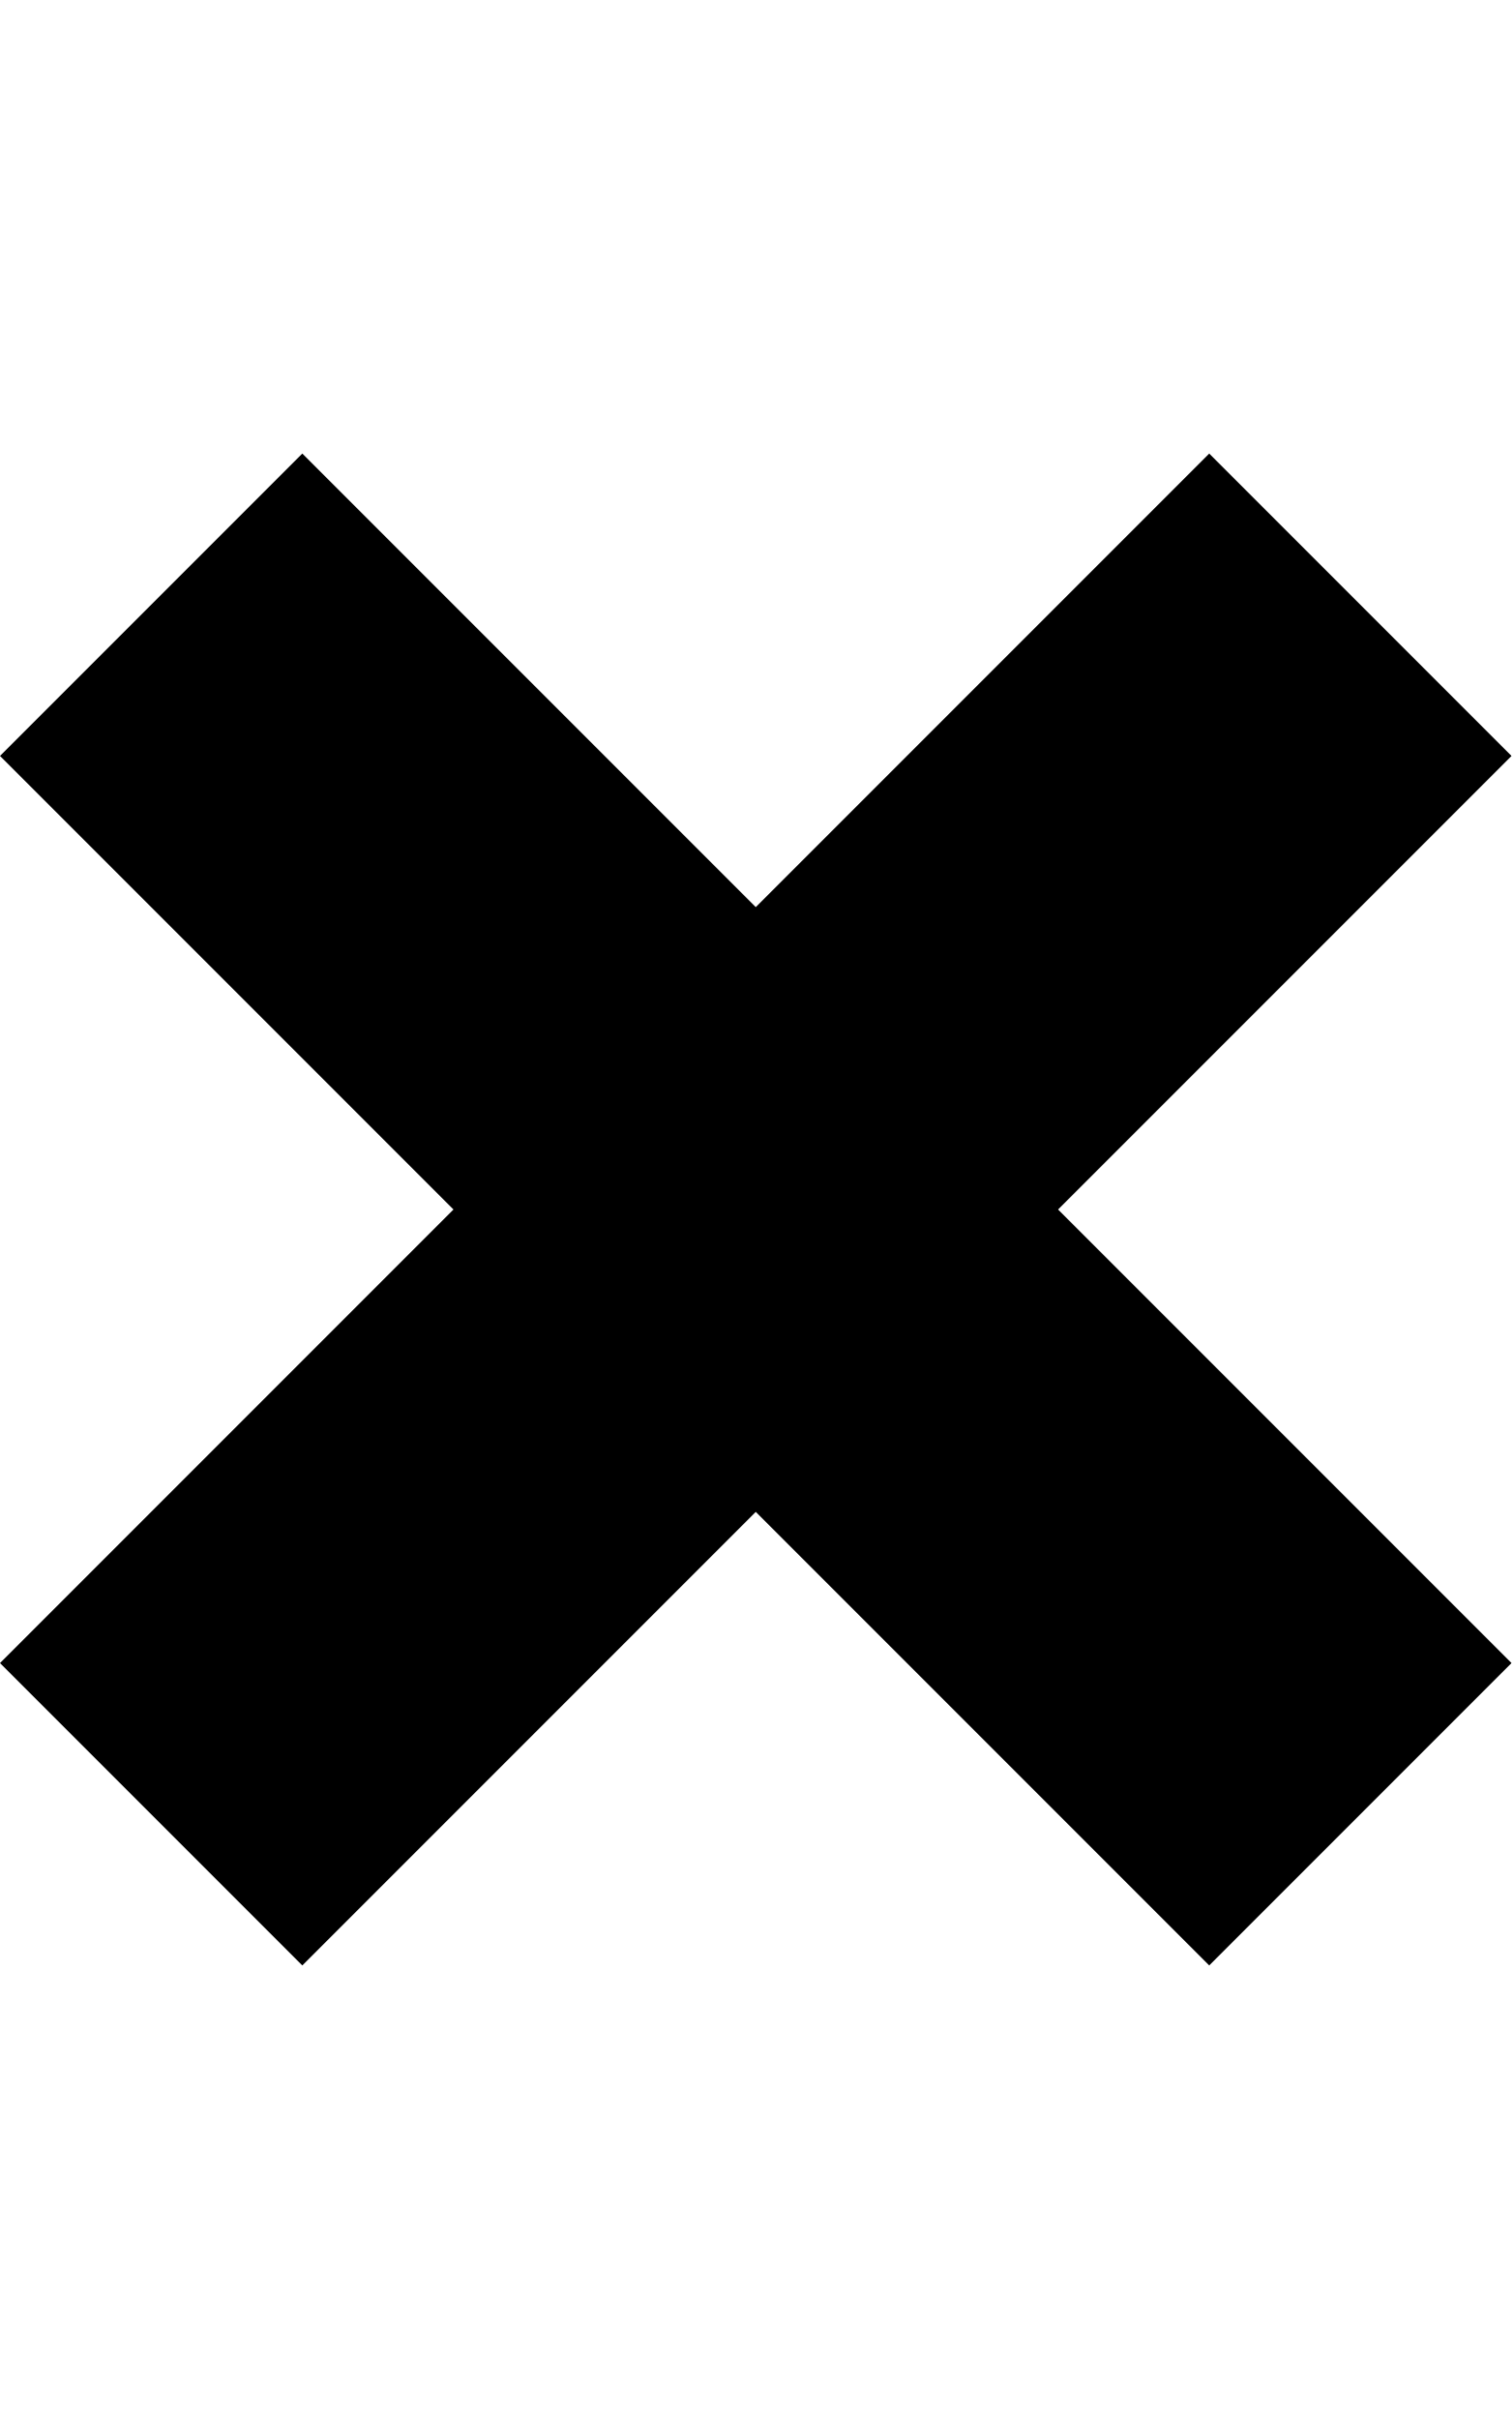
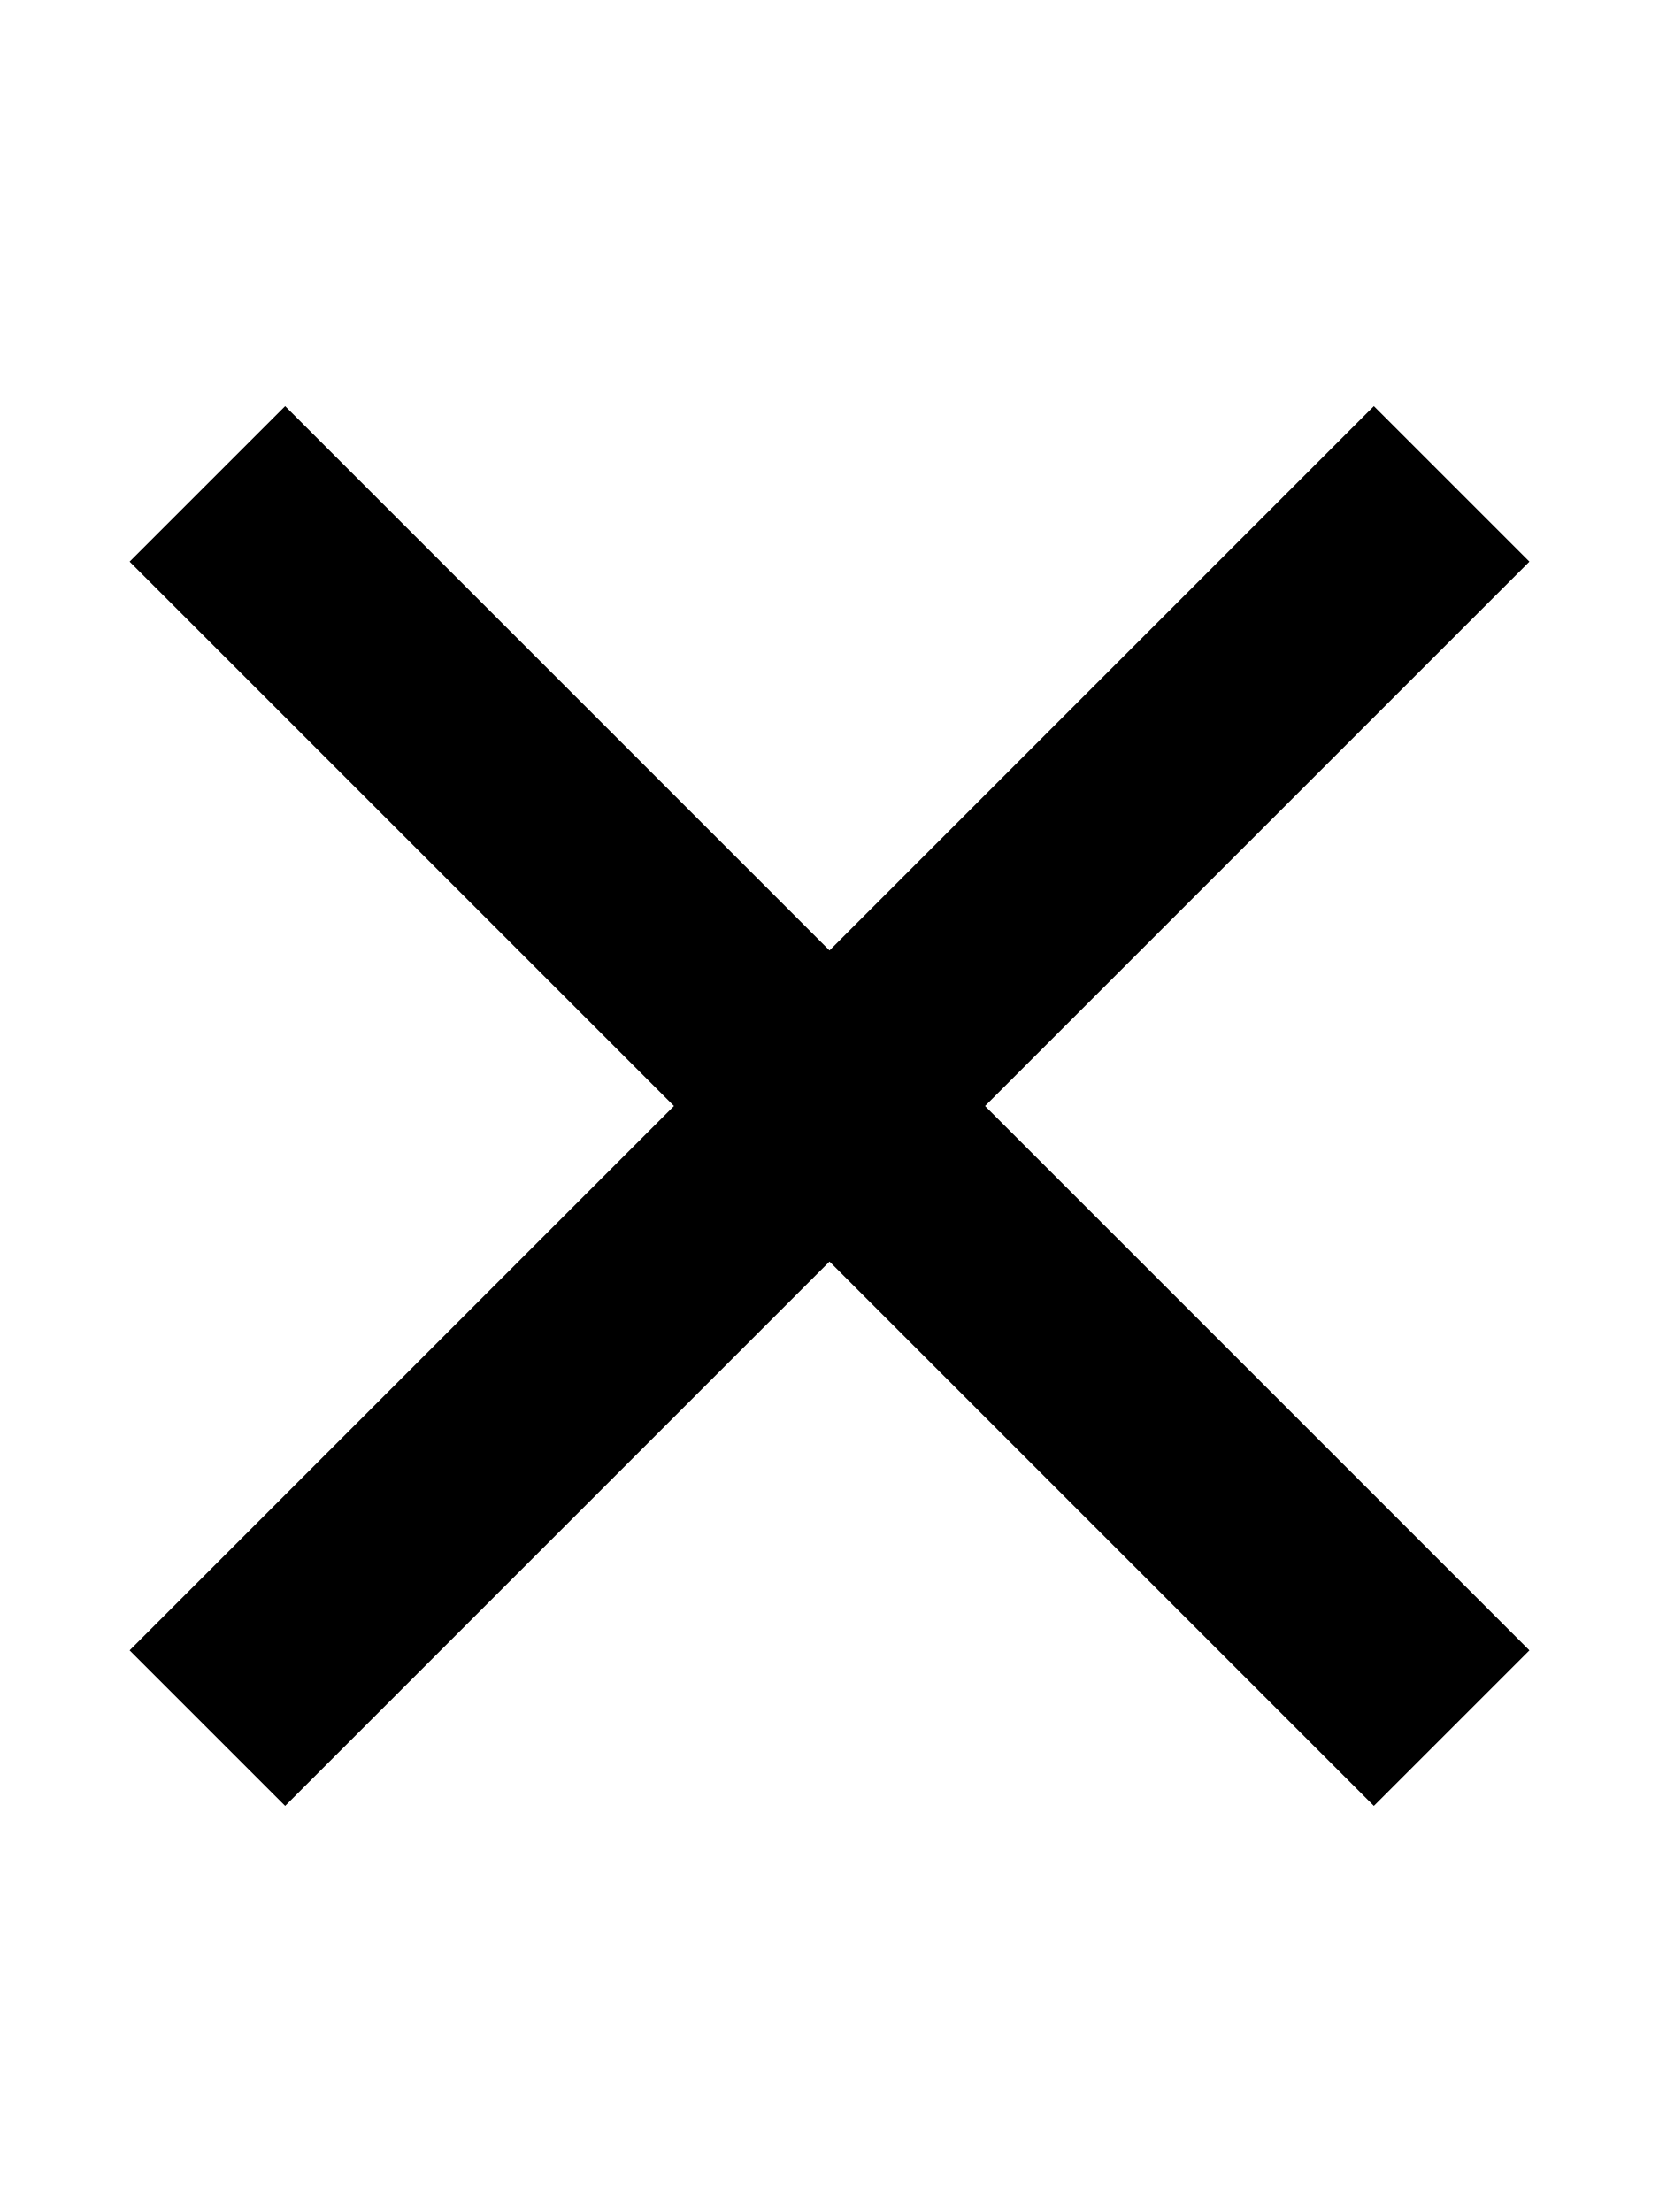
- <svg xmlns="http://www.w3.org/2000/svg" height="1024" width="640">
-   <path d="M640 320L512 192 320 384 128 192 0 320l192 192L0 704l128 128 192-192 192 192 128-128L448 512 640 320z" />
+ <svg xmlns="http://www.w3.org/2000/svg" height="1024" width="768">
+   <path d="M456 512l252 252-72 72-252-252-252 252-72-72 252-252L60 260l72-72 252 252 252-252 72 72-252 252z" />
</svg>
